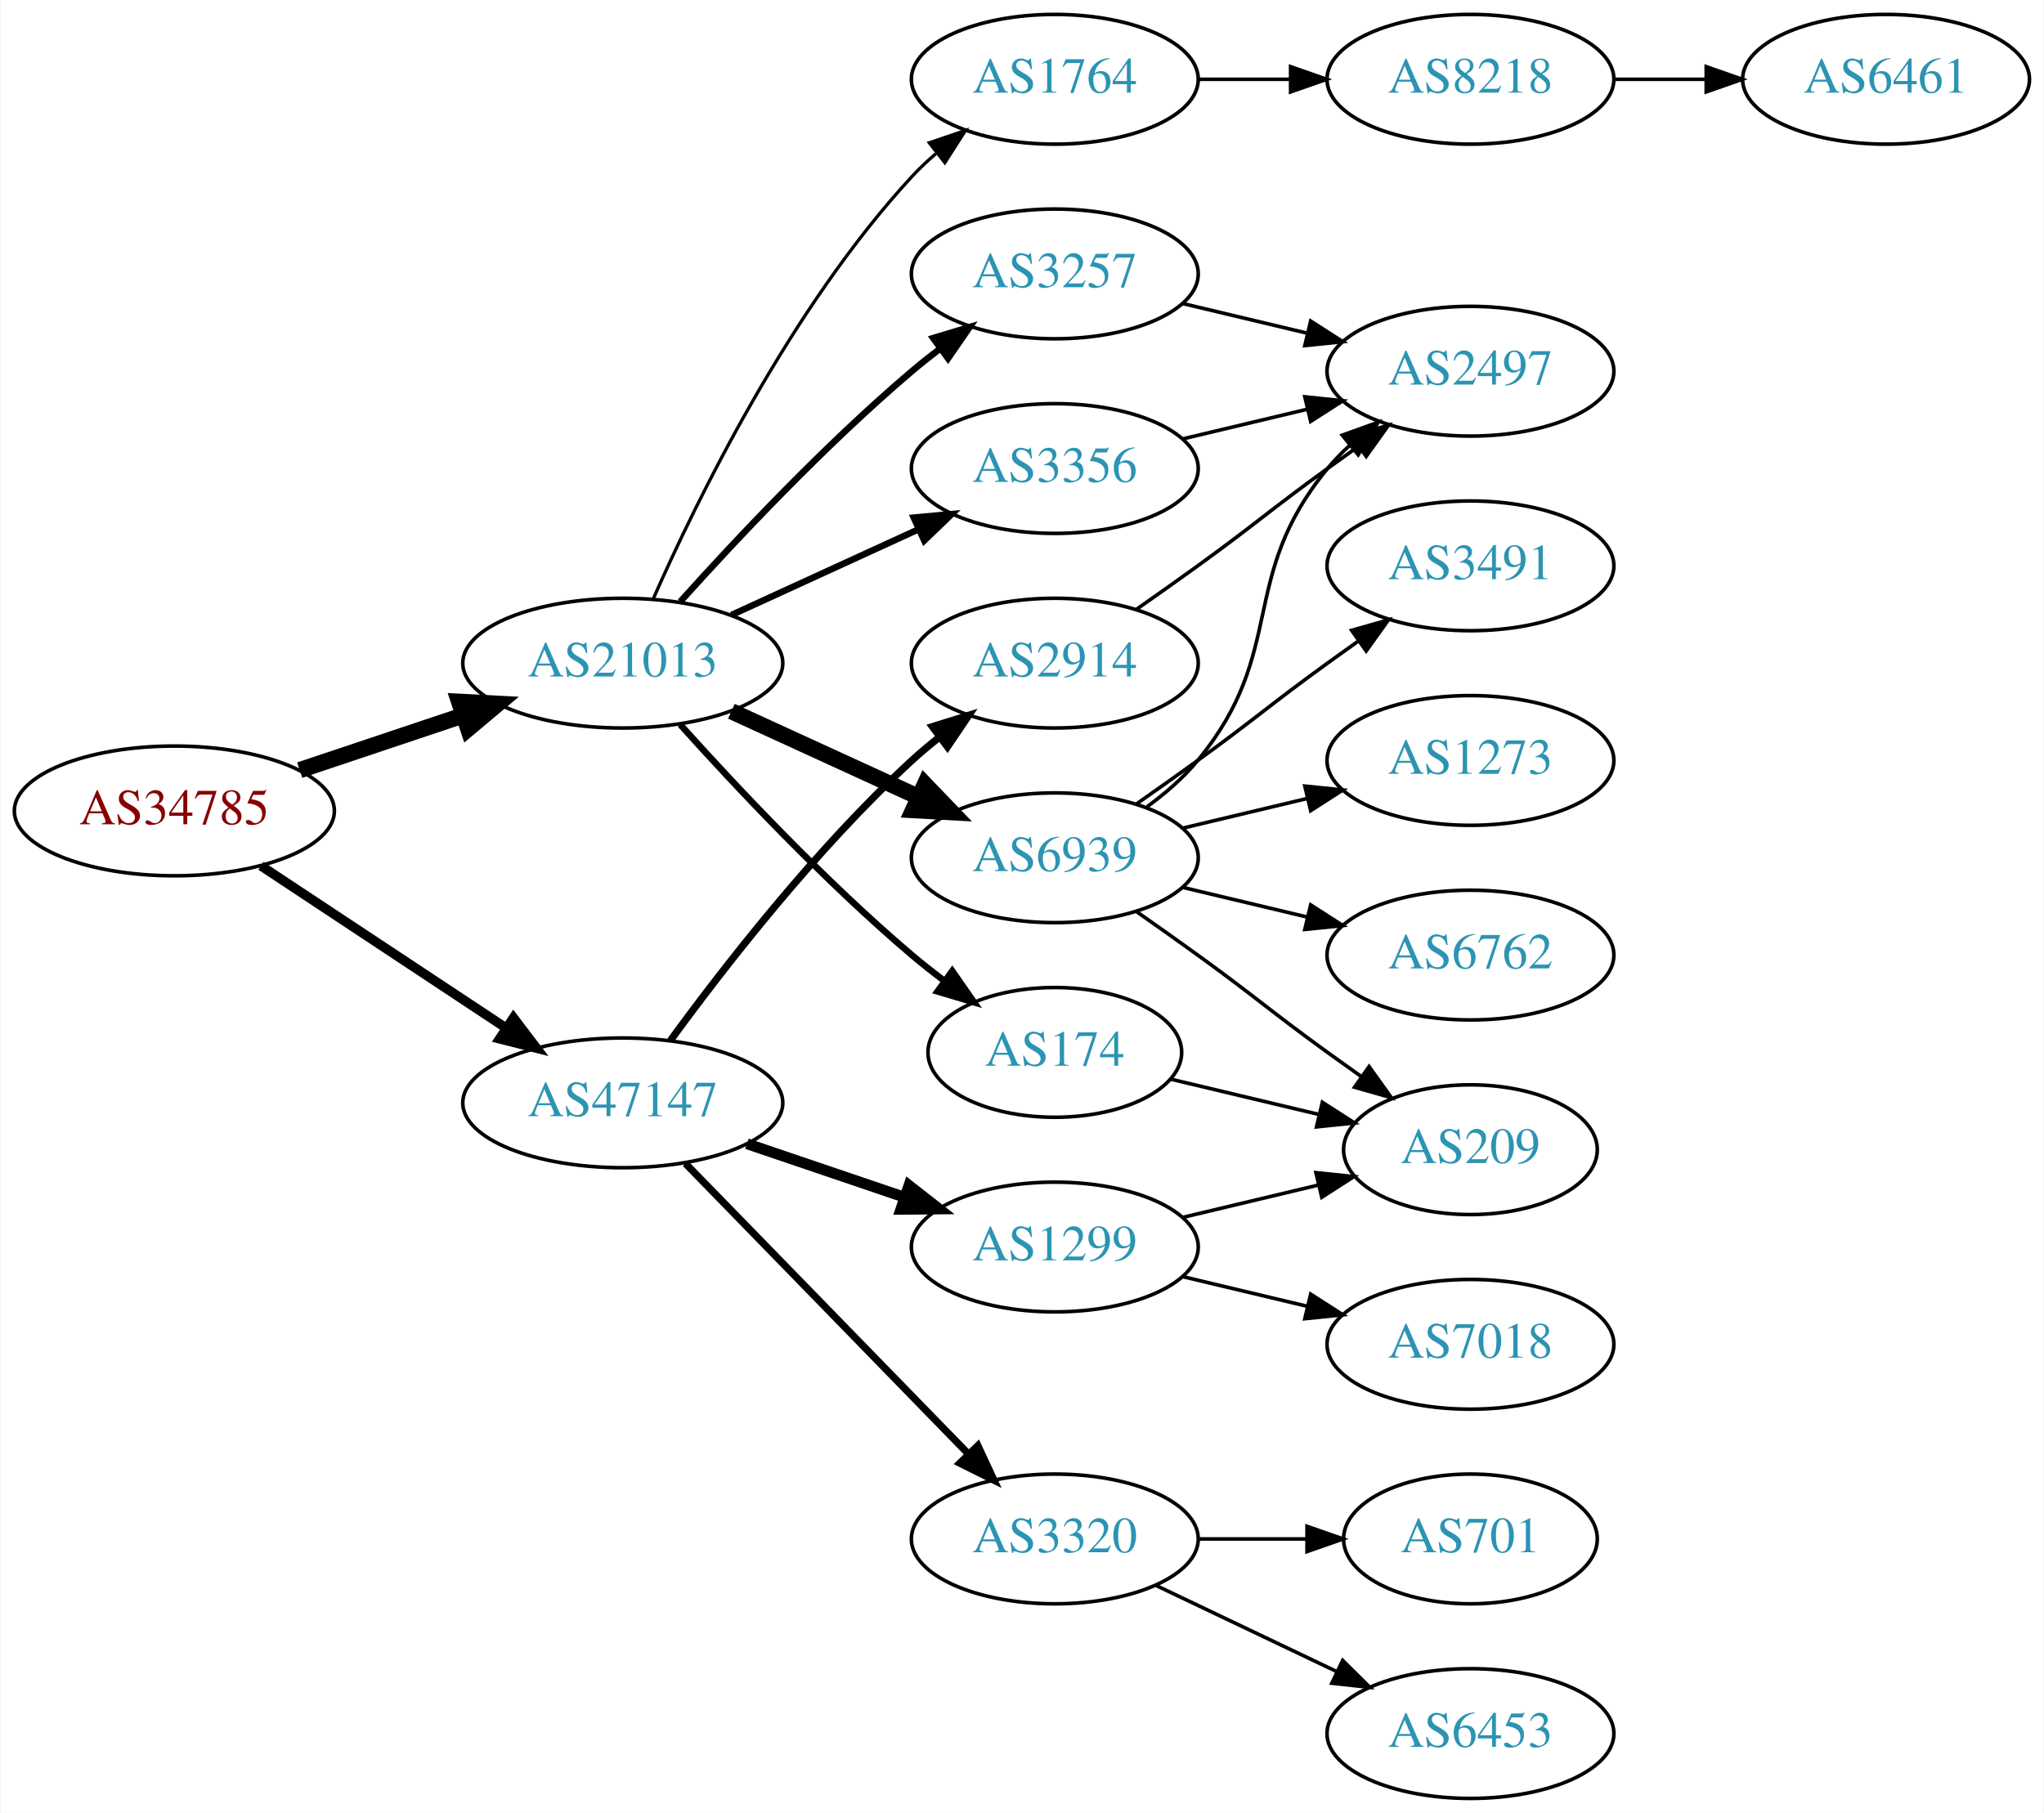
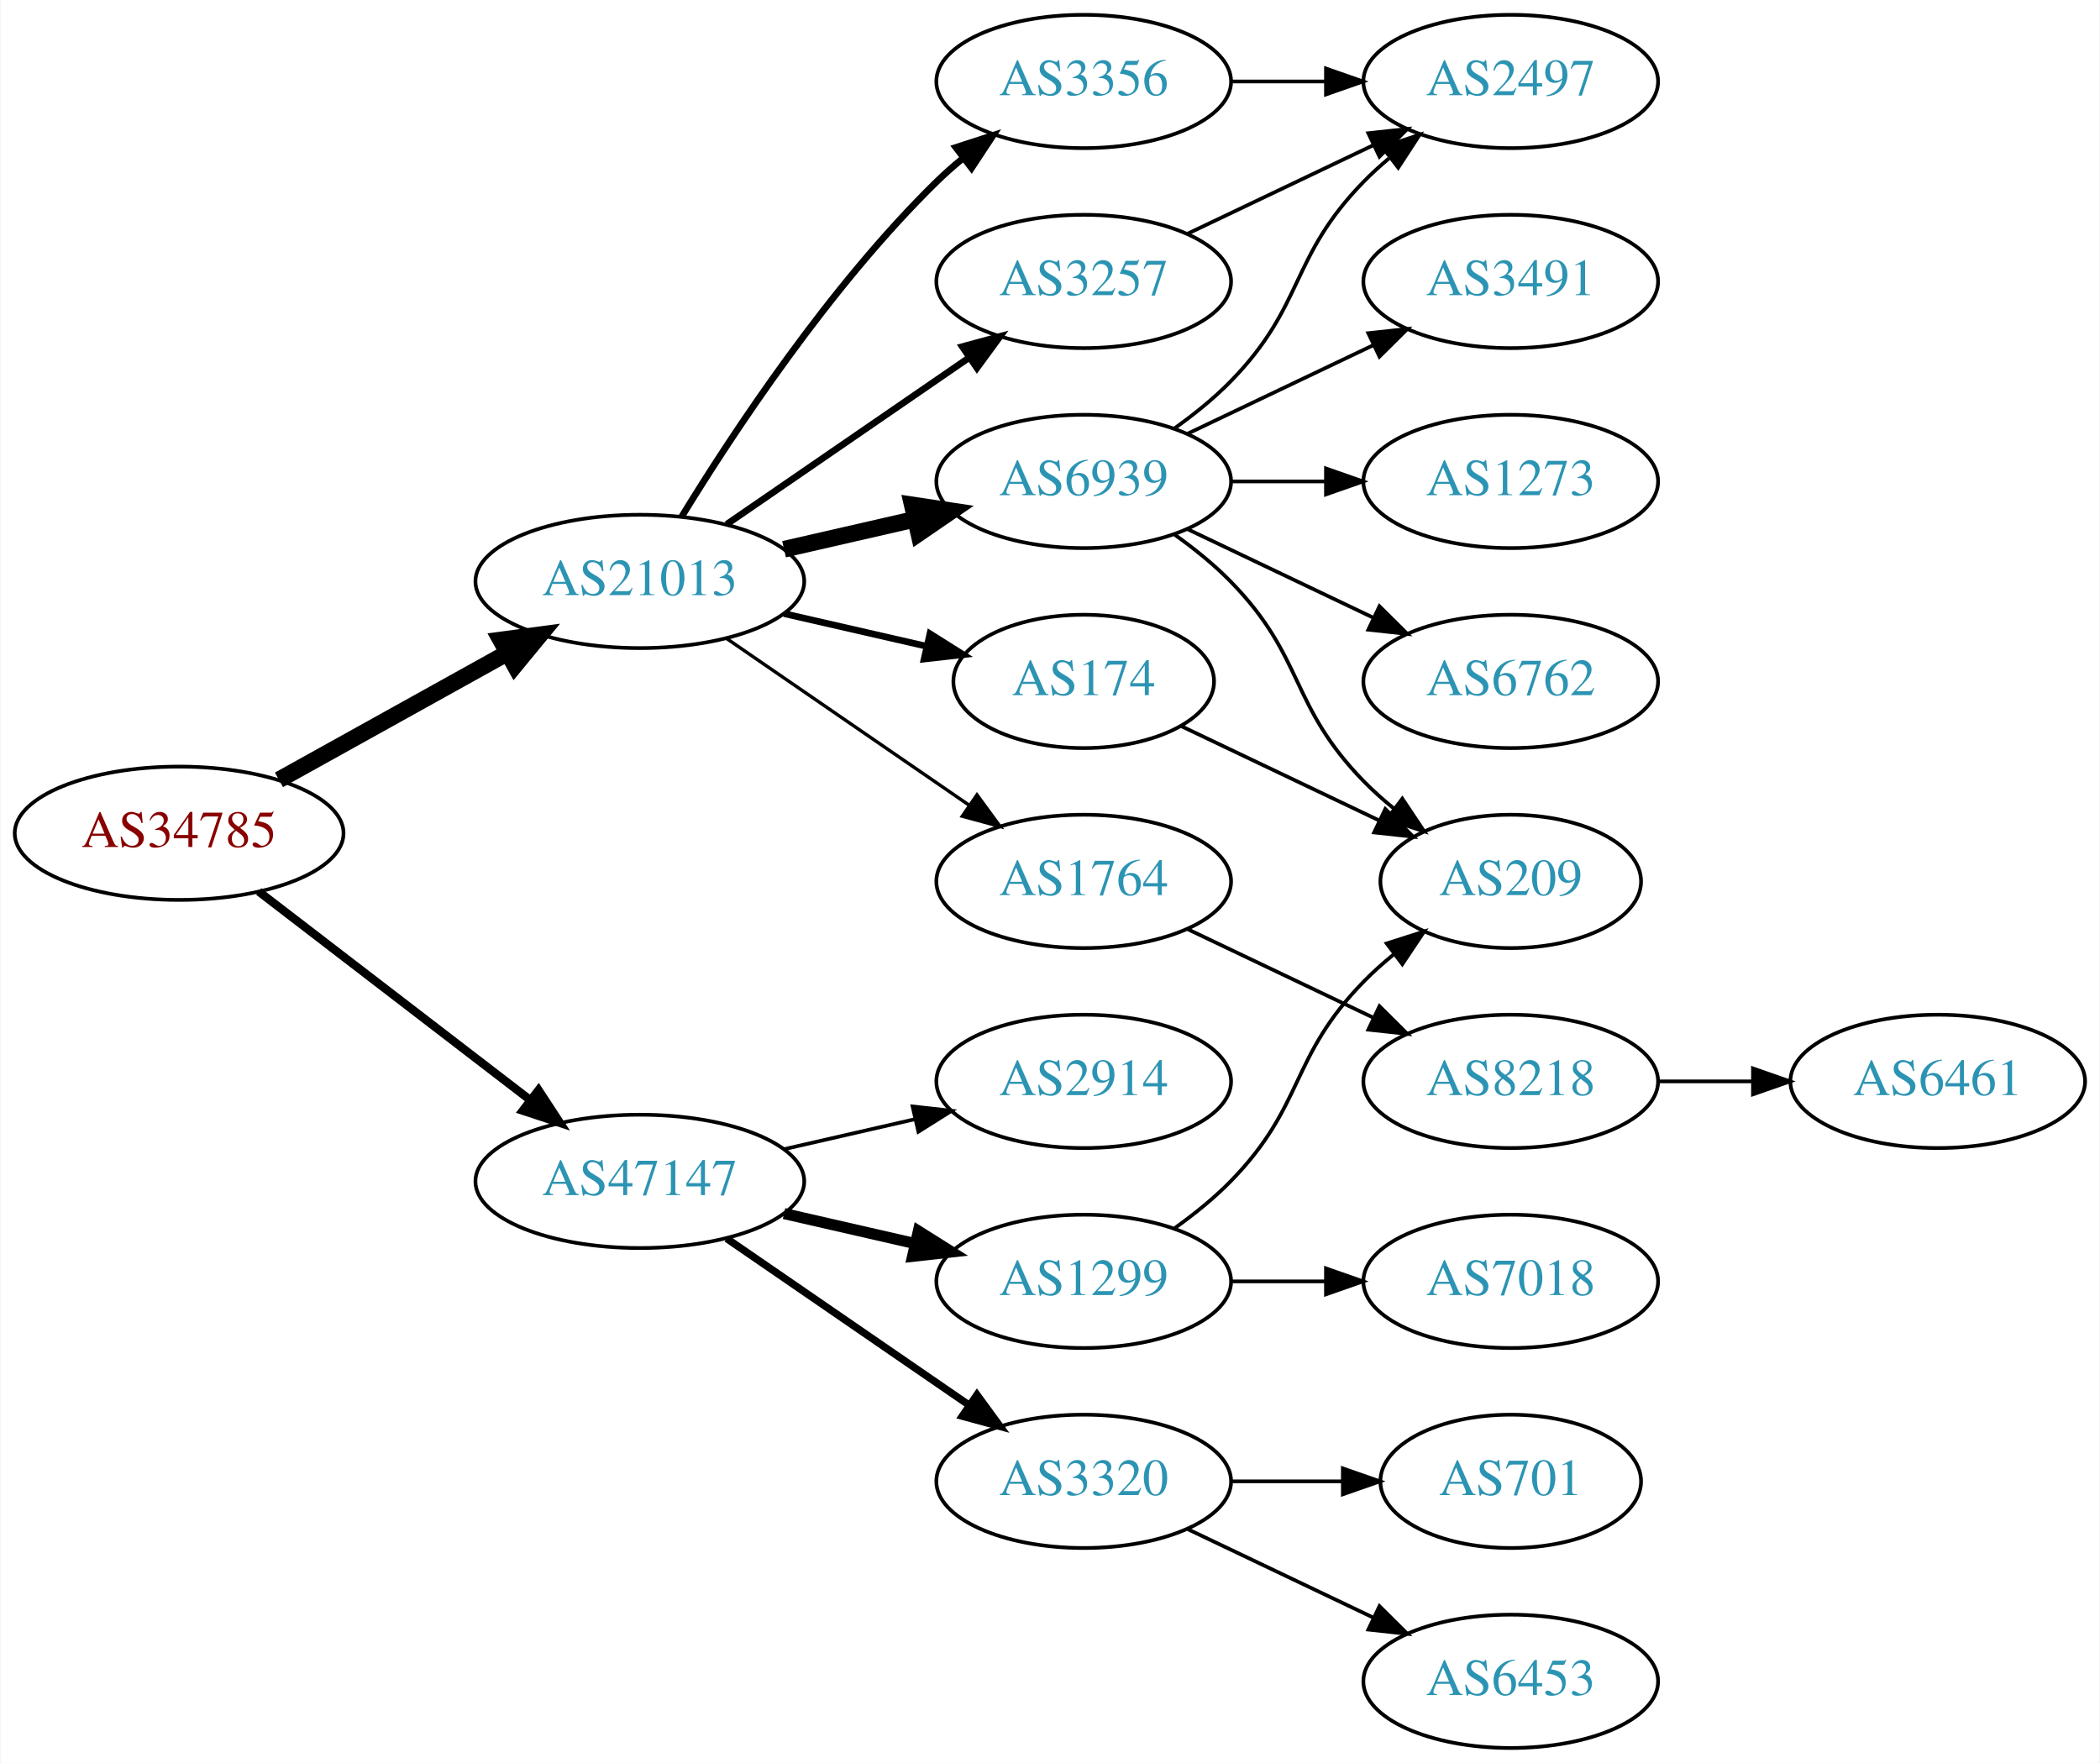
- <svg xmlns="http://www.w3.org/2000/svg" xmlns:xlink="http://www.w3.org/1999/xlink" width="567pt" height="503pt" viewBox="0.00 0.00 566.66 503.00">
-   <g id="graph0" class="graph" transform="scale(1 1) rotate(0) translate(4 499)">
-     <polygon fill="white" stroke="none" points="-4,4 -4,-499 562.663,-499 562.663,4 -4,4" />
+ <svg xmlns="http://www.w3.org/2000/svg" xmlns:xlink="http://www.w3.org/1999/xlink" width="567pt" height="476pt" viewBox="0.00 0.00 566.66 476.00">
+   <g id="graph0" class="graph" transform="scale(1 1) rotate(0) translate(4 472)">
+     <polygon fill="white" stroke="none" points="-4,4 -4,-472 562.663,-472 562.663,4 -4,4" />
    <g id="node1" class="node">
      <g id="a_node1">
        <a xlink:href="/asn/34785" xlink:title="AS34785 ~ Stadtwerke Klagenfurt AG [AT]">
-           <ellipse fill="#ffffff" stroke="black" cx="44.196" cy="-274" rx="44.393" ry="18" />
-           <text text-anchor="middle" x="44.196" y="-270.3" font-family="Times,serif" font-size="14.00" fill="#880000">AS34785</text>
+           <ellipse fill="#ffffff" stroke="black" cx="44.196" cy="-247" rx="44.393" ry="18" />
+           <text text-anchor="middle" x="44.196" y="-243.3" font-family="Times,serif" font-size="14.00" fill="#880000">AS34785</text>
        </a>
      </g>
    </g>
    <g id="node2" class="node">
      <g id="a_node2">
        <a xlink:href="/asn/21013" xlink:title="AS21013 ~ Wels, AT [AT]">
          <ellipse fill="#ffffff" stroke="black" cx="168.588" cy="-315" rx="44.393" ry="18" />
          <text text-anchor="middle" x="168.588" y="-311.3" font-family="Times,serif" font-size="14.00" fill="#2c94b3">AS21013</text>
        </a>
      </g>
    </g>
    <g id="edge1" class="edge">
-       <path fill="none" stroke="black" stroke-width="4.5" d="M78.964,-285.312C93.01,-290.017 109.488,-295.537 124.399,-300.532" />
-       <polygon fill="black" stroke="black" stroke-width="4.5" points="123.197,-304.282 133.93,-303.725 125.699,-296.815 123.197,-304.282" />
+       <path fill="none" stroke="black" stroke-width="4.5" d="M71.152,-261.421C89.083,-271.383 113.137,-284.747 132.735,-295.636" />
+       <polygon fill="black" stroke="black" stroke-width="4.5" points="131.016,-299.185 141.669,-300.6 134.84,-292.301 131.016,-299.185" />
    </g>
    <g id="node3" class="node">
      <g id="a_node3">
        <a xlink:href="/asn/47147" xlink:title="AS47147 ~ ANEXIA Internetdienstleistungs GmbH [AT]">
-           <ellipse fill="#ffffff" stroke="black" cx="168.588" cy="-193" rx="44.393" ry="18" />
-           <text text-anchor="middle" x="168.588" y="-189.3" font-family="Times,serif" font-size="14.00" fill="#2c94b3">AS47147</text>
+           <ellipse fill="#ffffff" stroke="black" cx="168.588" cy="-153" rx="44.393" ry="18" />
+           <text text-anchor="middle" x="168.588" y="-149.3" font-family="Times,serif" font-size="14.00" fill="#2c94b3">AS47147</text>
        </a>
      </g>
    </g>
    <g id="edge2" class="edge">
-       <path fill="none" stroke="black" stroke-width="2.625" d="M68.217,-258.765C87.449,-246.037 115.056,-227.766 136.294,-213.711" />
-       <polygon fill="black" stroke="black" stroke-width="2.625" points="138.263,-216.605 144.67,-208.167 134.4,-210.767 138.263,-216.605" />
+       <path fill="none" stroke="black" stroke-width="2.25" d="M65.682,-231.267C85.715,-215.88 116.402,-192.312 138.867,-175.058" />
+       <polygon fill="black" stroke="black" stroke-width="2.25" points="141.237,-177.652 147.036,-168.785 136.973,-172.1 141.237,-177.652" />
    </g>
    <g id="node4" class="node">
      <g id="a_node4">
-         <a xlink:href="/asn/6939" xlink:title="AS6939 ~ Hurricane Electric LLC [US]">
-           <ellipse fill="#ffffff" stroke="black" cx="288.431" cy="-261" rx="39.794" ry="18" />
-           <text text-anchor="middle" x="288.431" y="-257.3" font-family="Times,serif" font-size="14.00" fill="#2c94b3">AS6939</text>
+         <a xlink:href="/asn/174" xlink:title="AS174 ~ Cogent Communications [US]">
+           <ellipse fill="#ffffff" stroke="black" cx="288.431" cy="-288" rx="35.194" ry="18" />
+           <text text-anchor="middle" x="288.431" y="-284.3" font-family="Times,serif" font-size="14.00" fill="#2c94b3">AS174</text>
        </a>
      </g>
    </g>
    <g id="edge3" class="edge">
-       <path fill="none" stroke="black" stroke-width="4.5" d="M198.718,-301.652C214.329,-294.498 233.727,-285.609 250.399,-277.97" />
-       <polygon fill="black" stroke="black" stroke-width="4.5" points="252.4,-281.384 259.851,-273.638 249.119,-274.225 252.4,-281.384" />
+       <path fill="none" stroke="black" stroke-width="1.8" d="M207.523,-306.308C219.84,-303.486 233.565,-300.342 246.116,-297.466" />
+       <polygon fill="black" stroke="black" stroke-width="1.8" points="246.914,-300.874 255.88,-295.229 245.351,-294.051 246.914,-300.874" />
    </g>
    <g id="node5" class="node">
      <g id="a_node5">
        <a xlink:href="/asn/3356" xlink:title="AS3356 ~ Level 3 Parent, LLC [US]">
-           <ellipse fill="#ffffff" stroke="black" cx="288.431" cy="-369" rx="39.794" ry="18" />
-           <text text-anchor="middle" x="288.431" y="-365.3" font-family="Times,serif" font-size="14.00" fill="#2c94b3">AS3356</text>
+           <ellipse fill="#ffffff" stroke="black" cx="288.431" cy="-450" rx="39.794" ry="18" />
+           <text text-anchor="middle" x="288.431" y="-446.3" font-family="Times,serif" font-size="14.00" fill="#2c94b3">AS3356</text>
        </a>
      </g>
    </g>
    <g id="edge4" class="edge">
-       <path fill="none" stroke="black" stroke-width="1.8" d="M198.718,-328.348C214.329,-335.502 233.727,-344.391 250.399,-352.03" />
-       <polygon fill="black" stroke="black" stroke-width="1.8" points="249.302,-355.378 259.851,-356.362 252.218,-349.014 249.302,-355.378" />
+       <path fill="none" stroke="black" stroke-width="1.8" d="M179.854,-332.44C193.662,-354.991 219.851,-394.722 248.784,-423 250.924,-425.092 253.242,-427.137 255.642,-429.106" />
+       <polygon fill="black" stroke="black" stroke-width="1.8" points="253.908,-432.185 263.983,-435.464 258.152,-426.618 253.908,-432.185" />
    </g>
    <g id="node6" class="node">
      <g id="a_node6">
-         <a xlink:href="/asn/3257" xlink:title="AS3257 ~ GTT [DE]">
-           <ellipse fill="#ffffff" stroke="black" cx="288.431" cy="-423" rx="39.794" ry="18" />
-           <text text-anchor="middle" x="288.431" y="-419.3" font-family="Times,serif" font-size="14.00" fill="#2c94b3">AS3257</text>
+         <a xlink:href="/asn/6939" xlink:title="AS6939 ~ Hurricane Electric LLC [US]">
+           <ellipse fill="#ffffff" stroke="black" cx="288.431" cy="-342" rx="39.794" ry="18" />
+           <text text-anchor="middle" x="288.431" y="-338.3" font-family="Times,serif" font-size="14.00" fill="#2c94b3">AS6939</text>
        </a>
      </g>
    </g>
    <g id="edge5" class="edge">
-       <path fill="none" stroke="black" stroke-width="1.8" d="M184.521,-332.044C199.847,-349.097 224.782,-375.65 248.784,-396 251.281,-398.117 253.942,-400.232 256.653,-402.293" />
-       <polygon fill="black" stroke="black" stroke-width="1.8" points="254.69,-405.194 264.83,-408.266 258.819,-399.541 254.69,-405.194" />
+       <path fill="none" stroke="black" stroke-width="4.5" d="M207.523,-323.692C218.764,-326.267 231.176,-329.111 242.799,-331.774" />
+       <polygon fill="black" stroke="black" stroke-width="4.5" points="242.134,-335.661 252.761,-334.057 243.893,-327.985 242.134,-335.661" />
    </g>
    <g id="node7" class="node">
      <g id="a_node7">
-         <a xlink:href="/asn/174" xlink:title="AS174 ~ Cogent Communications [US]">
-           <ellipse fill="#ffffff" stroke="black" cx="288.431" cy="-207" rx="35.194" ry="18" />
-           <text text-anchor="middle" x="288.431" y="-203.3" font-family="Times,serif" font-size="14.00" fill="#2c94b3">AS174</text>
+         <a xlink:href="/asn/1764" xlink:title="AS1764 ~ NEXTLAYER-AS [AT]">
+           <ellipse fill="#ffffff" stroke="black" cx="288.431" cy="-234" rx="39.794" ry="18" />
+           <text text-anchor="middle" x="288.431" y="-230.3" font-family="Times,serif" font-size="14.00" fill="#2c94b3">AS1764</text>
        </a>
      </g>
    </g>
    <g id="edge6" class="edge">
-       <path fill="none" stroke="black" stroke-width="1.8" d="M184.521,-297.956C199.847,-280.903 224.782,-254.35 248.784,-234 251.637,-231.582 254.702,-229.167 257.813,-226.831" />
-       <polygon fill="black" stroke="black" stroke-width="1.8" points="259.986,-229.578 266.041,-220.884 255.886,-223.905 259.986,-229.578" />
+       <path fill="none" stroke="black" stroke-width="0.9" d="M192.031,-299.574C210.612,-286.802 237.173,-268.545 257.553,-254.537" />
+       <polygon fill="black" stroke="black" stroke-width="0.9" points="259.609,-257.371 265.867,-248.822 255.643,-251.602 259.609,-257.371" />
    </g>
    <g id="node8" class="node">
      <g id="a_node8">
-         <a xlink:href="/asn/1764" xlink:title="AS1764 ~ NEXTLAYER-AS [AT]">
-           <ellipse fill="#ffffff" stroke="black" cx="288.431" cy="-477" rx="39.794" ry="18" />
-           <text text-anchor="middle" x="288.431" y="-473.3" font-family="Times,serif" font-size="14.00" fill="#2c94b3">AS1764</text>
+         <a xlink:href="/asn/3257" xlink:title="AS3257 ~ GTT [DE]">
+           <ellipse fill="#ffffff" stroke="black" cx="288.431" cy="-396" rx="39.794" ry="18" />
+           <text text-anchor="middle" x="288.431" y="-392.3" font-family="Times,serif" font-size="14.00" fill="#2c94b3">AS3257</text>
        </a>
      </g>
    </g>
    <g id="edge7" class="edge">
-       <path fill="none" stroke="black" stroke-width="0.9" d="M177.004,-332.761C189.072,-360.183 215.044,-413.473 248.784,-450 250.815,-452.198 253.054,-454.319 255.4,-456.34" />
-       <polygon fill="black" stroke="black" stroke-width="0.9" points="253.612,-459.386 263.644,-462.794 257.927,-453.874 253.612,-459.386" />
+       <path fill="none" stroke="black" stroke-width="1.8" d="M192.031,-330.426C210.612,-343.198 237.173,-361.455 257.553,-375.463" />
+       <polygon fill="black" stroke="black" stroke-width="1.8" points="255.643,-378.398 265.867,-381.178 259.609,-372.629 255.643,-378.398" />
    </g>
    <g id="node16" class="node">
      <g id="a_node16">
        <a xlink:href="/asn/2914" xlink:title="AS2914 ~ NTT America, Inc. [US]">
-           <ellipse fill="#ffffff" stroke="black" cx="288.431" cy="-315" rx="39.794" ry="18" />
-           <text text-anchor="middle" x="288.431" y="-311.3" font-family="Times,serif" font-size="14.00" fill="#2c94b3">AS2914</text>
+           <ellipse fill="#ffffff" stroke="black" cx="288.431" cy="-180" rx="39.794" ry="18" />
+           <text text-anchor="middle" x="288.431" y="-176.3" font-family="Times,serif" font-size="14.00" fill="#2c94b3">AS2914</text>
        </a>
      </g>
    </g>
    <g id="edge18" class="edge">
-       <path fill="none" stroke="black" stroke-width="2" d="M181.81,-210.31C196.411,-230.312 222.214,-263.6 248.784,-288 251.196,-290.214 253.797,-292.396 256.47,-294.501" />
-       <polygon fill="black" stroke="black" stroke-width="2" points="254.475,-297.379 264.586,-300.542 258.654,-291.764 254.475,-297.379" />
+       <path fill="none" stroke="black" d="M207.523,-161.692C218.764,-164.267 231.176,-167.111 242.799,-169.774" />
+       <polygon fill="black" stroke="black" points="242.232,-173.235 252.761,-172.057 243.795,-166.412 242.232,-173.235" />
    </g>
    <g id="node17" class="node">
      <g id="a_node17">
        <a xlink:href="/asn/1299" xlink:title="AS1299 ~ Telia Carrier [EU]">
-           <ellipse fill="#ffffff" stroke="black" cx="288.431" cy="-153" rx="39.794" ry="18" />
-           <text text-anchor="middle" x="288.431" y="-149.3" font-family="Times,serif" font-size="14.00" fill="#2c94b3">AS1299</text>
+           <ellipse fill="#ffffff" stroke="black" cx="288.431" cy="-126" rx="39.794" ry="18" />
+           <text text-anchor="middle" x="288.431" y="-122.3" font-family="Times,serif" font-size="14.00" fill="#2c94b3">AS1299</text>
        </a>
      </g>
    </g>
    <g id="edge19" class="edge">
-       <path fill="none" stroke="black" stroke-width="3" d="M203.042,-181.645C216.643,-177.028 232.485,-171.651 246.746,-166.81" />
-       <polygon fill="black" stroke="black" stroke-width="3" points="247.975,-170.089 256.32,-163.56 245.725,-163.46 247.975,-170.089" />
+       <path fill="none" stroke="black" stroke-width="3" d="M207.523,-144.308C218.764,-141.733 231.176,-138.889 242.799,-136.226" />
+       <polygon fill="black" stroke="black" stroke-width="3" points="243.795,-139.588 252.761,-133.943 242.232,-132.765 243.795,-139.588" />
    </g>
    <g id="node18" class="node">
      <g id="a_node18">
        <a xlink:href="/asn/3320" xlink:title="AS3320 ~ DTAG [DE]">
          <ellipse fill="#ffffff" stroke="black" cx="288.431" cy="-72" rx="39.794" ry="18" />
          <text text-anchor="middle" x="288.431" y="-68.3" font-family="Times,serif" font-size="14.00" fill="#2c94b3">AS3320</text>
        </a>
      </g>
    </g>
    <g id="edge20" class="edge">
-       <path fill="none" stroke="black" stroke-width="2" d="M185.974,-176.175C206.403,-155.198 241.441,-119.222 264.521,-95.523" />
-       <polygon fill="black" stroke="black" stroke-width="2" points="267.091,-97.901 271.561,-88.295 262.077,-93.017 267.091,-97.901" />
+       <path fill="none" stroke="black" stroke-width="2" d="M192.031,-137.574C210.612,-124.802 237.173,-106.545 257.553,-92.537" />
+       <polygon fill="black" stroke="black" stroke-width="2" points="259.609,-95.371 265.867,-86.822 255.643,-89.602 259.609,-95.371" />
+     </g>
+     <g id="node13" class="node">
+       <g id="a_node13">
+         <a xlink:href="/asn/209" xlink:title="AS209 ~ CenturyLink Communications, LLC [US]">
+           <ellipse fill="#ffffff" stroke="black" cx="403.724" cy="-234" rx="35.194" ry="18" />
+           <text text-anchor="middle" x="403.724" y="-230.3" font-family="Times,serif" font-size="14.00" fill="#2c94b3">AS209</text>
+         </a>
+       </g>
+     </g>
+     <g id="edge17" class="edge">
+       <path fill="none" stroke="black" d="M314.856,-275.881C330.599,-268.378 351.021,-258.644 368.214,-250.449" />
+       <polygon fill="black" stroke="black" points="369.862,-253.54 377.383,-246.078 366.85,-247.221 369.862,-253.54" />
    </g>
    <g id="node9" class="node">
      <g id="a_node9">
-         <a xlink:href="/asn/209" xlink:title="AS209 ~ CenturyLink Communications, LLC [US]">
-           <ellipse fill="#ffffff" stroke="black" cx="403.724" cy="-180" rx="35.194" ry="18" />
-           <text text-anchor="middle" x="403.724" y="-176.3" font-family="Times,serif" font-size="14.00" fill="#2c94b3">AS209</text>
+         <a xlink:href="/asn/2497" xlink:title="AS2497 ~ Internet Initiative Japan Inc. [JP]">
+           <ellipse fill="#ffffff" stroke="black" cx="403.724" cy="-450" rx="39.794" ry="18" />
+           <text text-anchor="middle" x="403.724" y="-446.3" font-family="Times,serif" font-size="14.00" fill="#2c94b3">AS2497</text>
        </a>
      </g>
    </g>
    <g id="edge8" class="edge">
-       <path fill="none" stroke="black" d="M311.188,-245.991C316.722,-242.121 322.641,-237.936 328.077,-234 344.277,-222.271 347.877,-218.729 364.077,-207 367.106,-204.807 370.285,-202.537 373.463,-200.287" />
-       <polygon fill="black" stroke="black" points="375.606,-203.059 381.774,-194.445 371.58,-197.333 375.606,-203.059" />
+       <path fill="none" stroke="black" d="M328.103,-450C336.306,-450 345.07,-450 353.602,-450" />
+       <polygon fill="black" stroke="black" points="353.841,-453.5 363.841,-450 353.841,-446.5 353.841,-453.5" />
+     </g>
+     <g id="edge13" class="edge">
+       <path fill="none" stroke="black" d="M313.025,-356.389C318.281,-360.148 323.613,-364.437 328.077,-369 348.25,-389.617 343.905,-402.383 364.077,-423 366.17,-425.139 368.453,-427.218 370.83,-429.21" />
+       <polygon fill="black" stroke="black" points="369.074,-432.275 379.13,-435.611 373.349,-426.732 369.074,-432.275" />
    </g>
    <g id="node10" class="node">
      <g id="a_node10">
        <a xlink:href="/asn/3491" xlink:title="AS3491 ~ PCCW Global, Inc. [US]">
-           <ellipse fill="#ffffff" stroke="black" cx="403.724" cy="-342" rx="39.794" ry="18" />
-           <text text-anchor="middle" x="403.724" y="-338.3" font-family="Times,serif" font-size="14.00" fill="#2c94b3">AS3491</text>
+           <ellipse fill="#ffffff" stroke="black" cx="403.724" cy="-396" rx="39.794" ry="18" />
+           <text text-anchor="middle" x="403.724" y="-392.3" font-family="Times,serif" font-size="14.00" fill="#2c94b3">AS3491</text>
        </a>
      </g>
    </g>
    <g id="edge9" class="edge">
-       <path fill="none" stroke="black" d="M311.188,-276.009C316.722,-279.879 322.641,-284.064 328.077,-288 344.277,-299.729 347.877,-303.271 364.077,-315 366.88,-317.029 369.812,-319.125 372.752,-321.21" />
-       <polygon fill="black" stroke="black" points="370.775,-324.097 380.967,-326.991 374.803,-318.373 370.775,-324.097" />
+       <path fill="none" stroke="black" d="M316.567,-354.934C331.561,-362.081 350.382,-371.052 366.605,-378.785" />
+       <polygon fill="black" stroke="black" points="365.276,-382.028 375.809,-383.171 368.288,-375.709 365.276,-382.028" />
    </g>
    <g id="node11" class="node">
      <g id="a_node11">
-         <a xlink:href="/asn/2497" xlink:title="AS2497 ~ Internet Initiative Japan Inc. [JP]">
-           <ellipse fill="#ffffff" stroke="black" cx="403.724" cy="-396" rx="39.794" ry="18" />
-           <text text-anchor="middle" x="403.724" y="-392.3" font-family="Times,serif" font-size="14.00" fill="#2c94b3">AS2497</text>
+         <a xlink:href="/asn/1273" xlink:title="AS1273 ~ Vodafone Group PLC [EU]">
+           <ellipse fill="#ffffff" stroke="black" cx="403.724" cy="-342" rx="39.794" ry="18" />
+           <text text-anchor="middle" x="403.724" y="-338.3" font-family="Times,serif" font-size="14.00" fill="#2c94b3">AS1273</text>
        </a>
      </g>
    </g>
    <g id="edge10" class="edge">
-       <path fill="none" stroke="black" d="M314.012,-275.156C319.106,-278.872 324.12,-283.201 328.077,-288 353.142,-318.394 339.013,-338.606 364.077,-369 365.932,-371.25 368.02,-373.396 370.238,-375.424" />
-       <polygon fill="black" stroke="black" points="368.174,-378.256 378.143,-381.844 372.587,-372.823 368.174,-378.256" />
+       <path fill="none" stroke="black" d="M328.103,-342C336.306,-342 345.07,-342 353.602,-342" />
+       <polygon fill="black" stroke="black" points="353.841,-345.5 363.841,-342 353.841,-338.5 353.841,-345.5" />
    </g>
    <g id="node12" class="node">
      <g id="a_node12">
-         <a xlink:href="/asn/1273" xlink:title="AS1273 ~ Vodafone Group PLC [EU]">
+         <a xlink:href="/asn/6762" xlink:title="AS6762 ~ TELECOM ITALIA SPARKLE S.p.A. [IT]">
          <ellipse fill="#ffffff" stroke="black" cx="403.724" cy="-288" rx="39.794" ry="18" />
-           <text text-anchor="middle" x="403.724" y="-284.3" font-family="Times,serif" font-size="14.00" fill="#2c94b3">AS1273</text>
+           <text text-anchor="middle" x="403.724" y="-284.3" font-family="Times,serif" font-size="14.00" fill="#2c94b3">AS6762</text>
        </a>
      </g>
    </g>
    <g id="edge11" class="edge">
-       <path fill="none" stroke="black" d="M324.038,-269.248C334.909,-271.838 347.064,-274.735 358.506,-277.462" />
-       <polygon fill="black" stroke="black" points="357.789,-280.889 368.328,-279.803 359.412,-274.08 357.789,-280.889" />
-     </g>
-     <g id="node13" class="node">
-       <g id="a_node13">
-         <a xlink:href="/asn/6762" xlink:title="AS6762 ~ TELECOM ITALIA SPARKLE S.p.A. [IT]">
-           <ellipse fill="#ffffff" stroke="black" cx="403.724" cy="-234" rx="39.794" ry="18" />
-           <text text-anchor="middle" x="403.724" y="-230.3" font-family="Times,serif" font-size="14.00" fill="#2c94b3">AS6762</text>
-         </a>
-       </g>
+       <path fill="none" stroke="black" d="M316.567,-329.066C331.561,-321.919 350.382,-312.948 366.605,-305.215" />
+       <polygon fill="black" stroke="black" points="368.288,-308.291 375.809,-300.829 365.276,-301.972 368.288,-308.291" />
    </g>
    <g id="edge12" class="edge">
-       <path fill="none" stroke="black" d="M324.038,-252.752C334.909,-250.162 347.064,-247.265 358.506,-244.538" />
-       <polygon fill="black" stroke="black" points="359.412,-247.92 368.328,-242.197 357.789,-241.111 359.412,-247.92" />
-     </g>
-     <g id="edge17" class="edge">
-       <path fill="none" stroke="black" d="M324.038,-377.248C334.909,-379.838 347.064,-382.735 358.506,-385.462" />
-       <polygon fill="black" stroke="black" points="357.789,-388.889 368.328,-387.803 359.412,-382.08 357.789,-388.889" />
-     </g>
-     <g id="edge14" class="edge">
-       <path fill="none" stroke="black" d="M324.038,-414.752C334.909,-412.162 347.064,-409.265 358.506,-406.538" />
-       <polygon fill="black" stroke="black" points="359.412,-409.92 368.328,-404.197 357.789,-403.111 359.412,-409.92" />
-     </g>
-     <g id="edge13" class="edge">
-       <path fill="none" stroke="black" d="M320.688,-199.551C333.319,-196.541 348.073,-193.024 361.559,-189.81" />
-       <polygon fill="black" stroke="black" points="362.652,-193.148 371.568,-187.425 361.029,-186.339 362.652,-193.148" />
+       <path fill="none" stroke="black" d="M313.025,-327.611C318.281,-323.852 323.613,-319.563 328.077,-315 348.25,-294.383 343.905,-281.617 364.077,-261 366.556,-258.466 369.303,-256.017 372.156,-253.696" />
+       <polygon fill="black" stroke="black" points="374.458,-256.343 380.341,-247.532 370.247,-250.752 374.458,-256.343" />
    </g>
    <g id="node14" class="node">
      <g id="a_node14">
        <a xlink:href="/asn/8218" xlink:title="AS8218 ~ legacy Neotelecoms [FR]">
-           <ellipse fill="#ffffff" stroke="black" cx="403.724" cy="-477" rx="39.794" ry="18" />
-           <text text-anchor="middle" x="403.724" y="-473.3" font-family="Times,serif" font-size="14.00" fill="#2c94b3">AS8218</text>
-         </a>
-       </g>
-     </g>
-     <g id="edge15" class="edge">
-       <path fill="none" stroke="black" d="M328.103,-477C336.306,-477 345.07,-477 353.602,-477" />
-       <polygon fill="black" stroke="black" points="353.841,-480.5 363.841,-477 353.841,-473.5 353.841,-480.5" />
+           <ellipse fill="#ffffff" stroke="black" cx="403.724" cy="-180" rx="39.794" ry="18" />
+           <text text-anchor="middle" x="403.724" y="-176.3" font-family="Times,serif" font-size="14.00" fill="#2c94b3">AS8218</text>
+         </a>
+       </g>
+     </g>
+     <g id="edge14" class="edge">
+       <path fill="none" stroke="black" d="M316.567,-221.066C331.561,-213.919 350.382,-204.948 366.605,-197.215" />
+       <polygon fill="black" stroke="black" points="368.288,-200.291 375.809,-192.829 365.276,-193.972 368.288,-200.291" />
+     </g>
+     <g id="edge16" class="edge">
+       <path fill="none" stroke="black" d="M316.567,-408.934C331.561,-416.081 350.382,-425.052 366.605,-432.785" />
+       <polygon fill="black" stroke="black" points="365.276,-436.028 375.809,-437.171 368.288,-429.709 365.276,-436.028" />
    </g>
    <g id="node15" class="node">
      <g id="a_node15">
        <a xlink:href="/asn/6461" xlink:title="AS6461 ~ Zayo Bandwidth [US]">
-           <ellipse fill="#ffffff" stroke="black" cx="519.017" cy="-477" rx="39.794" ry="18" />
-           <text text-anchor="middle" x="519.017" y="-473.3" font-family="Times,serif" font-size="14.00" fill="#2c94b3">AS6461</text>
-         </a>
-       </g>
-     </g>
-     <g id="edge16" class="edge">
-       <path fill="none" stroke="black" d="M443.396,-477C451.599,-477 460.363,-477 468.895,-477" />
-       <polygon fill="black" stroke="black" points="469.134,-480.5 479.134,-477 469.134,-473.5 469.134,-480.5" />
-     </g>
-     <g id="edge23" class="edge">
-       <path fill="none" stroke="black" d="M311.188,-330.009C316.722,-333.879 322.641,-338.064 328.077,-342 344.277,-353.729 347.877,-357.271 364.077,-369 366.88,-371.029 369.812,-373.125 372.752,-375.21" />
-       <polygon fill="black" stroke="black" points="370.775,-378.097 380.967,-380.991 374.803,-372.373 370.775,-378.097" />
+           <ellipse fill="#ffffff" stroke="black" cx="519.017" cy="-180" rx="39.794" ry="18" />
+           <text text-anchor="middle" x="519.017" y="-176.3" font-family="Times,serif" font-size="14.00" fill="#2c94b3">AS6461</text>
+         </a>
+       </g>
+     </g>
+     <g id="edge15" class="edge">
+       <path fill="none" stroke="black" d="M443.396,-180C451.599,-180 460.363,-180 468.895,-180" />
+       <polygon fill="black" stroke="black" points="469.134,-183.5 479.134,-180 469.134,-176.5 469.134,-183.5" />
    </g>
    <g id="edge22" class="edge">
-       <path fill="none" stroke="black" d="M324.038,-161.248C335.833,-164.058 349.137,-167.229 361.405,-170.153" />
-       <polygon fill="black" stroke="black" points="360.871,-173.624 371.41,-172.537 362.494,-166.814 360.871,-173.624" />
+       <path fill="none" stroke="black" d="M313.025,-140.389C318.281,-144.148 323.613,-148.437 328.077,-153 348.25,-173.617 343.905,-186.383 364.077,-207 366.556,-209.534 369.303,-211.983 372.156,-214.304" />
+       <polygon fill="black" stroke="black" points="370.247,-217.248 380.341,-220.468 374.458,-211.657 370.247,-217.248" />
    </g>
    <g id="node19" class="node">
      <g id="a_node19">
        <a xlink:href="/asn/7018" xlink:title="AS7018 ~ AT&amp;T Services, Inc. [US]">
          <ellipse fill="#ffffff" stroke="black" cx="403.724" cy="-126" rx="39.794" ry="18" />
          <text text-anchor="middle" x="403.724" y="-122.3" font-family="Times,serif" font-size="14.00" fill="#2c94b3">AS7018</text>
        </a>
      </g>
    </g>
    <g id="edge21" class="edge">
-       <path fill="none" stroke="black" d="M324.038,-144.752C334.909,-142.162 347.064,-139.265 358.506,-136.538" />
-       <polygon fill="black" stroke="black" points="359.412,-139.92 368.328,-134.197 357.789,-133.111 359.412,-139.92" />
+       <path fill="none" stroke="black" d="M328.103,-126C336.306,-126 345.07,-126 353.602,-126" />
+       <polygon fill="black" stroke="black" points="353.841,-129.5 363.841,-126 353.841,-122.5 353.841,-129.5" />
    </g>
    <g id="node20" class="node">
      <g id="a_node20">
        <a xlink:href="/asn/701" xlink:title="AS701 ~ UUNET [US]">
          <ellipse fill="#ffffff" stroke="black" cx="403.724" cy="-72" rx="35.194" ry="18" />
          <text text-anchor="middle" x="403.724" y="-68.3" font-family="Times,serif" font-size="14.00" fill="#2c94b3">AS701</text>
        </a>
      </g>
    </g>
-     <g id="edge24" class="edge">
+     <g id="edge23" class="edge">
      <path fill="none" stroke="black" d="M328.103,-72C337.808,-72 348.299,-72 358.262,-72" />
      <polygon fill="black" stroke="black" points="358.398,-75.5 368.398,-72 358.398,-68.5 358.398,-75.5" />
    </g>
    <g id="node21" class="node">
      <g id="a_node21">
        <a xlink:href="/asn/6453" xlink:title="AS6453 ~ TATA COMMUNICATIONS (AMERICA) INC [US]">
          <ellipse fill="#ffffff" stroke="black" cx="403.724" cy="-18" rx="39.794" ry="18" />
          <text text-anchor="middle" x="403.724" y="-14.3" font-family="Times,serif" font-size="14.00" fill="#2c94b3">AS6453</text>
        </a>
      </g>
    </g>
-     <g id="edge25" class="edge">
+     <g id="edge24" class="edge">
      <path fill="none" stroke="black" d="M316.567,-59.066C331.561,-51.919 350.382,-42.948 366.605,-35.215" />
      <polygon fill="black" stroke="black" points="368.288,-38.291 375.809,-30.829 365.276,-31.972 368.288,-38.291" />
    </g>
  </g>
</svg>
